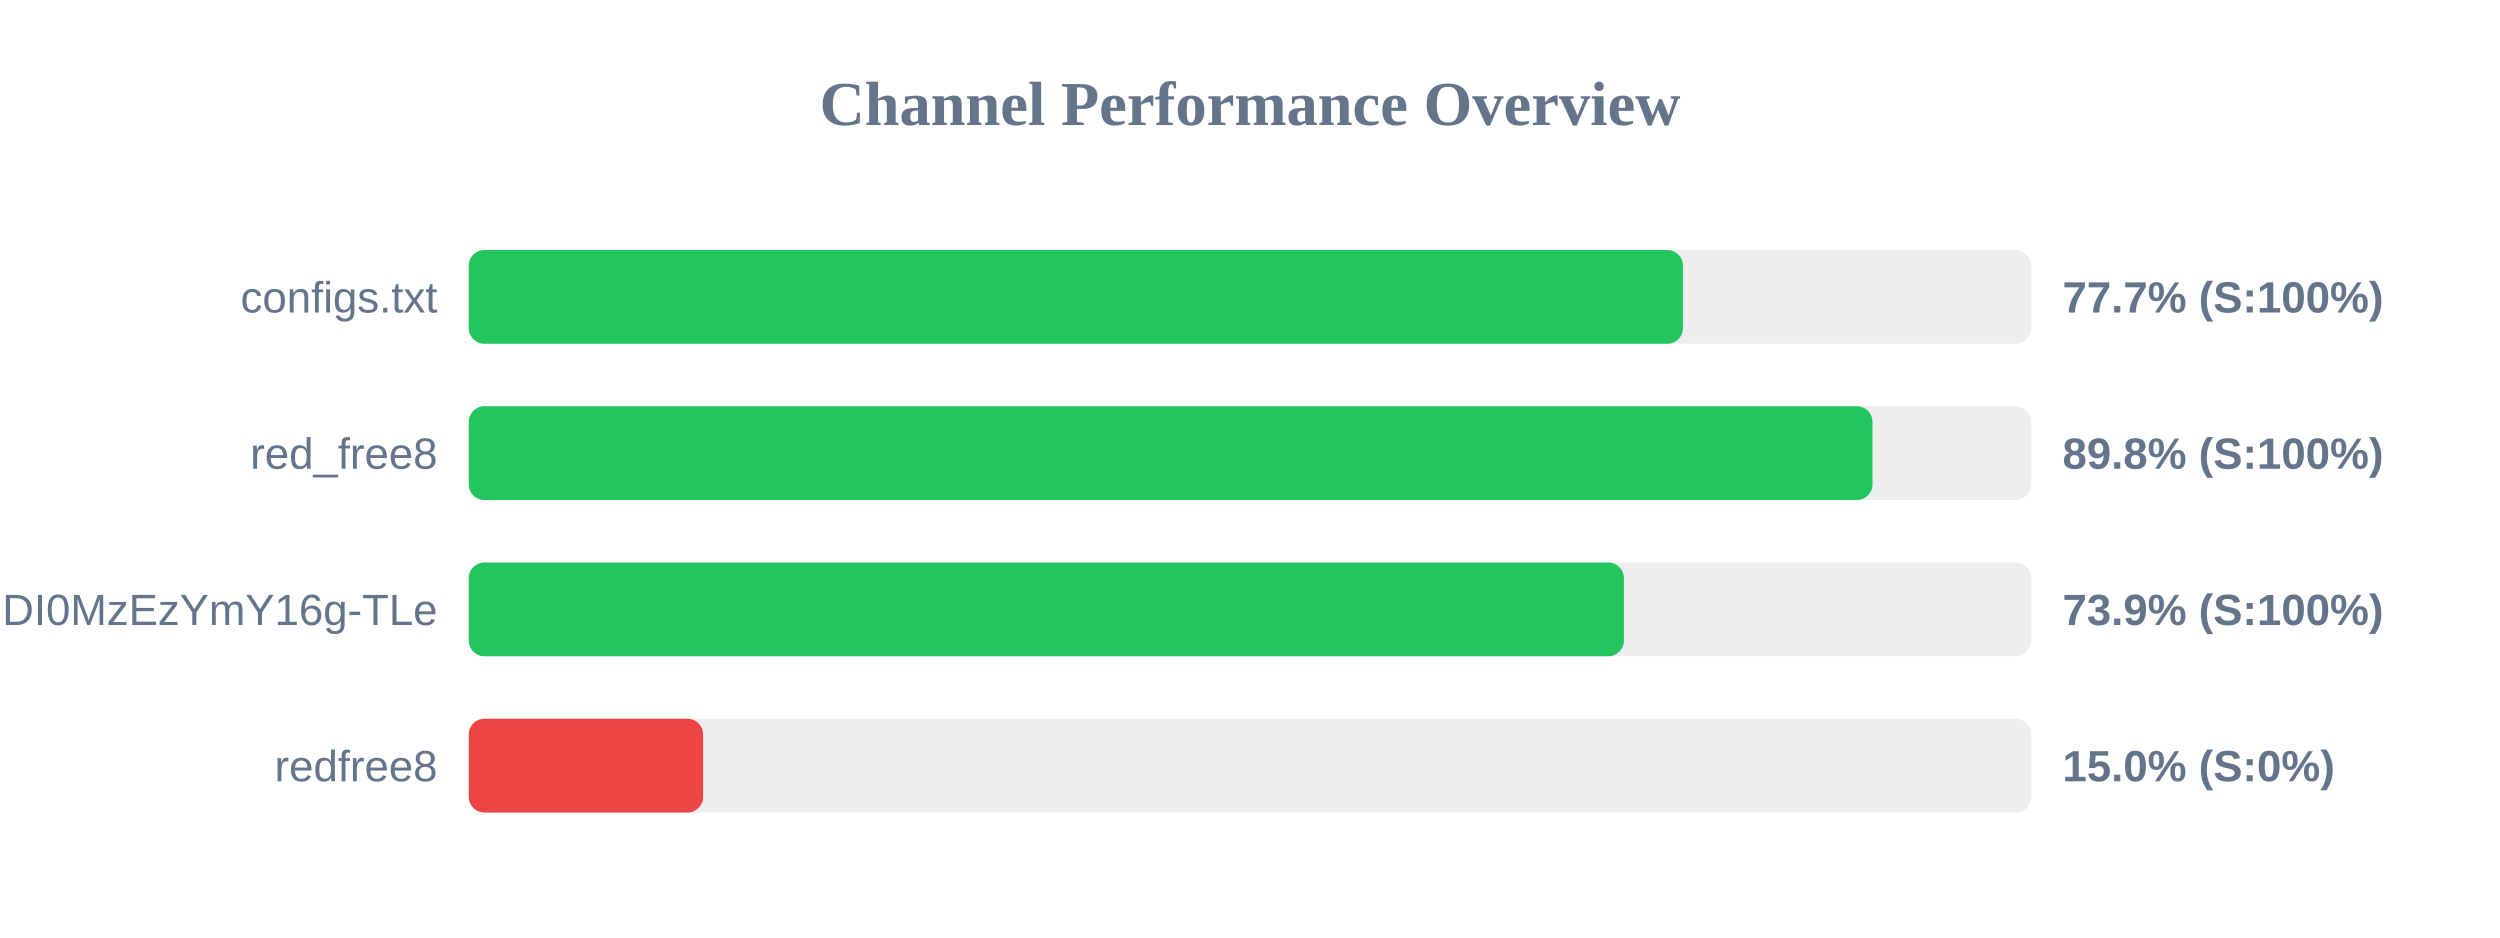
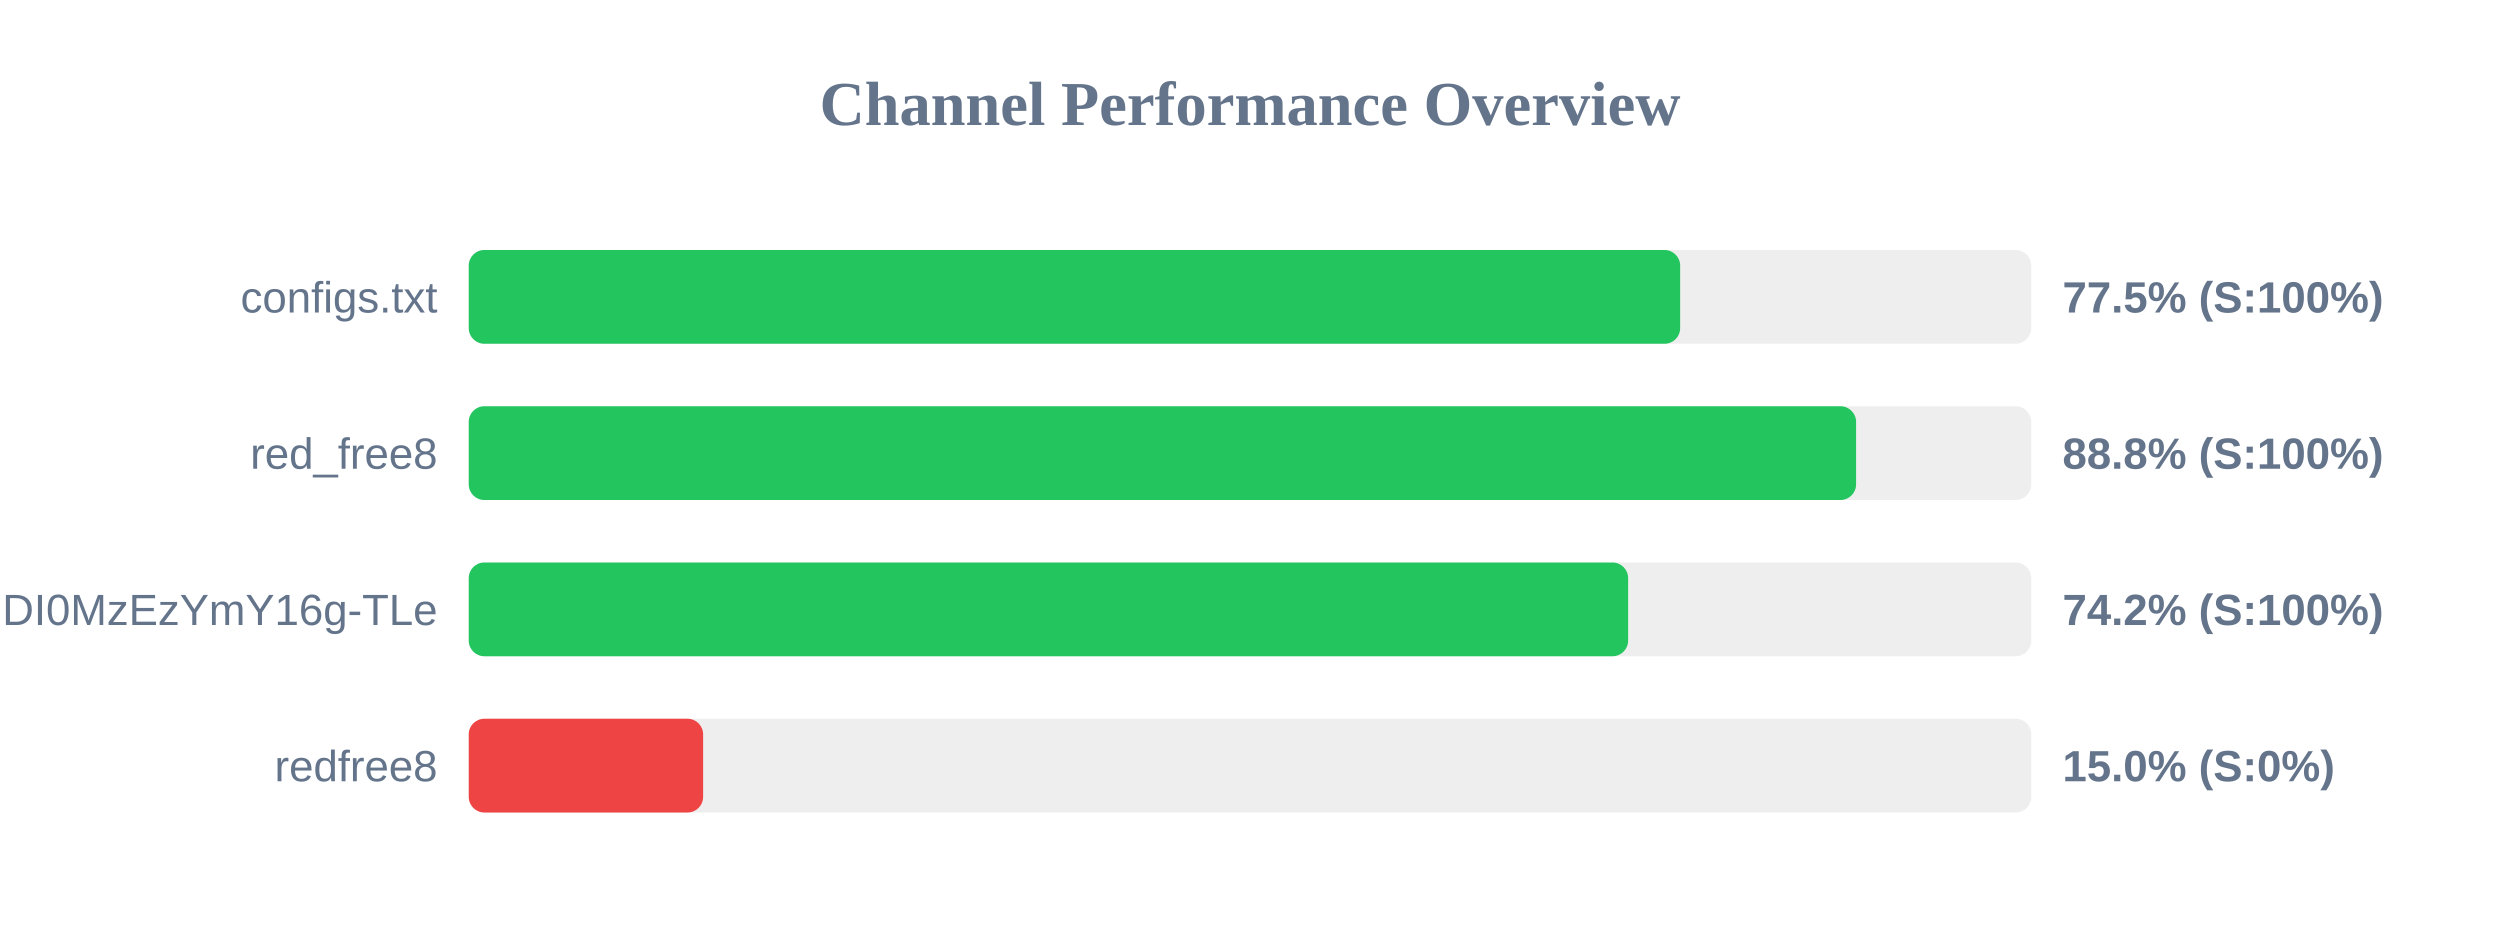
<svg xmlns="http://www.w3.org/2000/svg" width="800" height="300" version="1.1">
  <style>
        .row { font: 14px Arial; fill: #64748b; }
        .score { font: bold 14px Arial; fill: #64748b; }
    </style>
  <text x="400" y="40" text-anchor="middle" font-size="20px" font-weight="bold" fill="#64748b">Channel Performance Overview</text>
  <rect x="150" y="80" width="500" height="30" fill="#eee" rx="5" />
-   <rect x="150" y="80" width="388.55" height="30" fill="#22c55e" rx="5" />
+   <rect x="150" y="80" width="387.65" height="30" fill="#22c55e" rx="5" />
  <text x="140" y="100" text-anchor="end" class="row">configs.txt</text>
-   <text x="660" y="100" text-anchor="start" class="score">77.7% (S:100%)</text>
+   <text x="660" y="100" text-anchor="start" class="score">77.5% (S:100%)</text>
  <rect x="150" y="130" width="500" height="30" fill="#eee" rx="5" />
-   <rect x="150" y="130" width="449.2" height="30" fill="#22c55e" rx="5" />
+   <rect x="150" y="130" width="443.95" height="30" fill="#22c55e" rx="5" />
  <text x="140" y="150" text-anchor="end" class="row">red_free8</text>
-   <text x="660" y="150" text-anchor="start" class="score">89.8% (S:100%)</text>
+   <text x="660" y="150" text-anchor="start" class="score">88.8% (S:100%)</text>
  <rect x="150" y="180" width="500" height="30" fill="#eee" rx="5" />
-   <rect x="150" y="180" width="369.65" height="30" fill="#22c55e" rx="5" />
+   <rect x="150" y="180" width="371.0" height="30" fill="#22c55e" rx="5" />
  <text x="140" y="200" text-anchor="end" class="row">NjEzODY1NDgyOCwxNzQ1NDI0MzEzYmY16g-TLe</text>
-   <text x="660" y="200" text-anchor="start" class="score">73.9% (S:100%)</text>
+   <text x="660" y="200" text-anchor="start" class="score">74.2% (S:100%)</text>
  <rect x="150" y="230" width="500" height="30" fill="#eee" rx="5" />
  <rect x="150" y="230" width="75.0" height="30" fill="#ef4444" rx="5" />
  <text x="140" y="250" text-anchor="end" class="row">redfree8</text>
  <text x="660" y="250" text-anchor="start" class="score">15.0% (S:0%)</text>
</svg>
